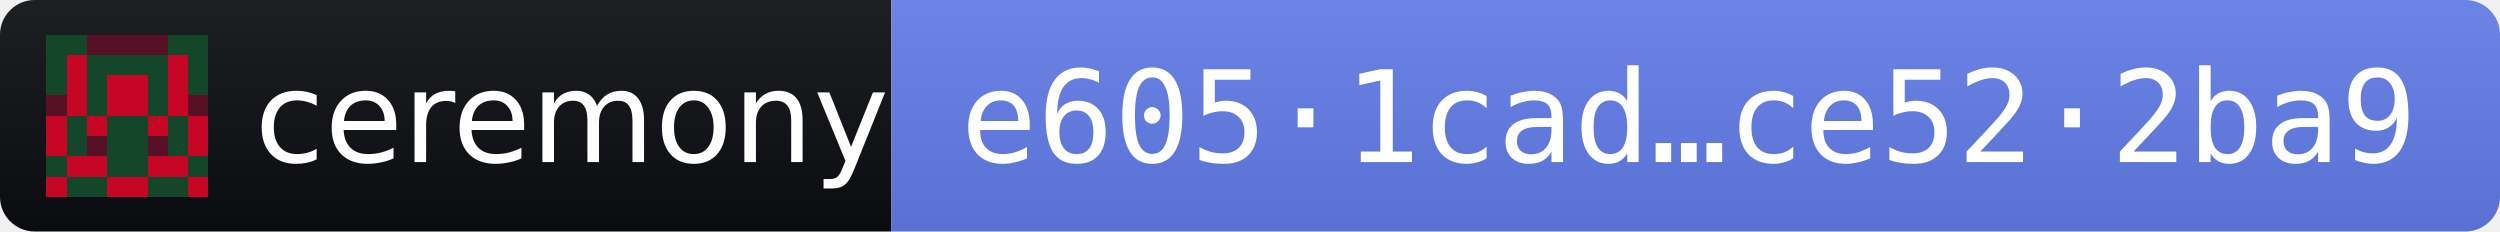
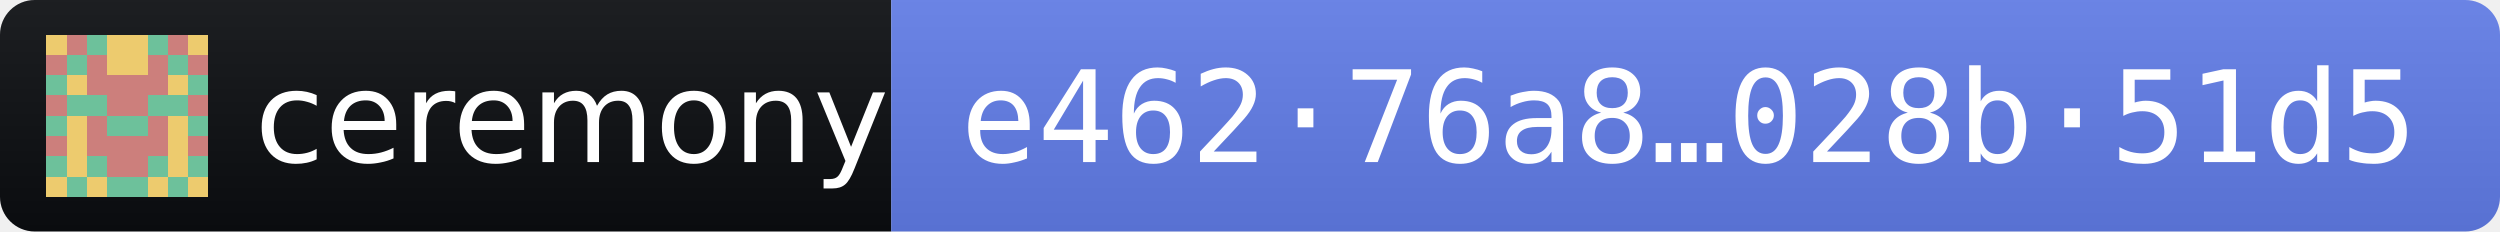
- <svg xmlns="http://www.w3.org/2000/svg" width="216" height="20" role="img" aria-label="ceremony 2026.11.2 · release fingerprint e6051cad7a85b16dfc4411aa6b466aaf348e5298bf5af78dc6e7f2b7ce522ba9">
+ <svg xmlns="http://www.w3.org/2000/svg" width="216" height="20" role="img" aria-label="ceremony 2026.11.2 · release fingerprint e46276a8290712ab3f60fbeb50ae34c1d2c38b3d36bebca47ab9f184028b51d5">
  <linearGradient id="s" x2="0" y2="100%">
    <stop offset="0" stop-color="#bbb" stop-opacity=".1" />
    <stop offset="1" stop-opacity=".1" />
  </linearGradient>
  <clipPath id="r">
    <rect width="216" height="20" rx="3" fill="#fff" />
  </clipPath>
  <g clip-path="url(#r)">
    <rect width="77" height="20" fill="#0B0D11" />
    <rect x="77" width="139" height="20" fill="#627EEA" />
    <rect width="216" height="20" fill="url(#s)" />
  </g>
  <g transform="translate(4 3) scale(1.75)" shape-rendering="crispEdges">
-     <path fill="#144729" d="M0 0h8v8H0z" />
-     <path fill="#c70525" d="M1 1h1v1h-1zM6 1h1v1h-1zM1 2h1v1h-1zM3 2h1v1h-1zM4 2h1v1h-1zM6 2h1v1h-1zM1 3h1v1h-1zM3 3h1v1h-1zM4 3h1v1h-1zM6 3h1v1h-1zM0 4h1v1h-1zM2 4h1v1h-1zM5 4h1v1h-1zM7 4h1v1h-1zM0 5h1v1h-1zM7 5h1v1h-1zM1 6h1v1h-1zM2 6h1v1h-1zM5 6h1v1h-1zM6 6h1v1h-1zM0 7h1v1h-1zM3 7h1v1h-1zM4 7h1v1h-1zM7 7h1v1h-1z" />
-     <path fill="#581026" d="M2 0h1v1h-1zM3 0h1v1h-1zM4 0h1v1h-1zM5 0h1v1h-1zM0 3h1v1h-1zM7 3h1v1h-1zM2 5h1v1h-1zM5 5h1v1h-1z" />
+     <path fill="#cc7f7c" d="M0 0h8v8H0z" />
+     <path fill="#6dc19b" d="M2 0h1v1h-1zM5 0h1v1h-1zM1 1h1v1h-1zM6 1h1v1h-1zM0 2h1v1h-1zM7 2h1v1h-1zM1 3h1v1h-1zM2 3h1v1h-1zM5 3h1v1h-1zM6 3h1v1h-1zM0 4h1v1h-1zM3 4h1v1h-1zM4 4h1v1h-1zM7 4h1v1h-1zM0 6h1v1h-1zM2 6h1v1h-1zM5 6h1v1h-1zM7 6h1v1h-1zM1 7h1v1h-1zM3 7h1v1h-1zM4 7h1v1h-1zM6 7h1v1h-1z" />
+     <path fill="#edcb6e" d="M0 0h1v1h-1zM3 0h1v1h-1zM4 0h1v1h-1zM7 0h1v1h-1zM3 1h1v1h-1zM4 1h1v1h-1zM1 2h1v1h-1zM6 2h1v1h-1zM1 4h1v1h-1zM6 4h1v1h-1zM1 5h1v1h-1zM6 5h1v1h-1zM1 6h1v1h-1zM6 6h1v1h-1zM0 7h1v1h-1zM2 7h1v1h-1zM5 7h1v1h-1zM7 7h1v1h-1z" />
  </g>
  <g fill="#fff" font-family="Verdana,Geneva,DejaVu Sans,sans-serif" font-size="11">
    <text x="22" y="14" textLength="49" lengthAdjust="spacingAndGlyphs">ceremony</text>
-     <text x="83" y="14" textLength="127" lengthAdjust="spacingAndGlyphs" font-family="DejaVu Sans Mono,Menlo,Consolas,monospace">e605·1cad…ce52·2ba9</text>
+     <text x="83" y="14" textLength="127" lengthAdjust="spacingAndGlyphs" font-family="DejaVu Sans Mono,Menlo,Consolas,monospace">e462·76a8…028b·51d5</text>
  </g>
</svg>
